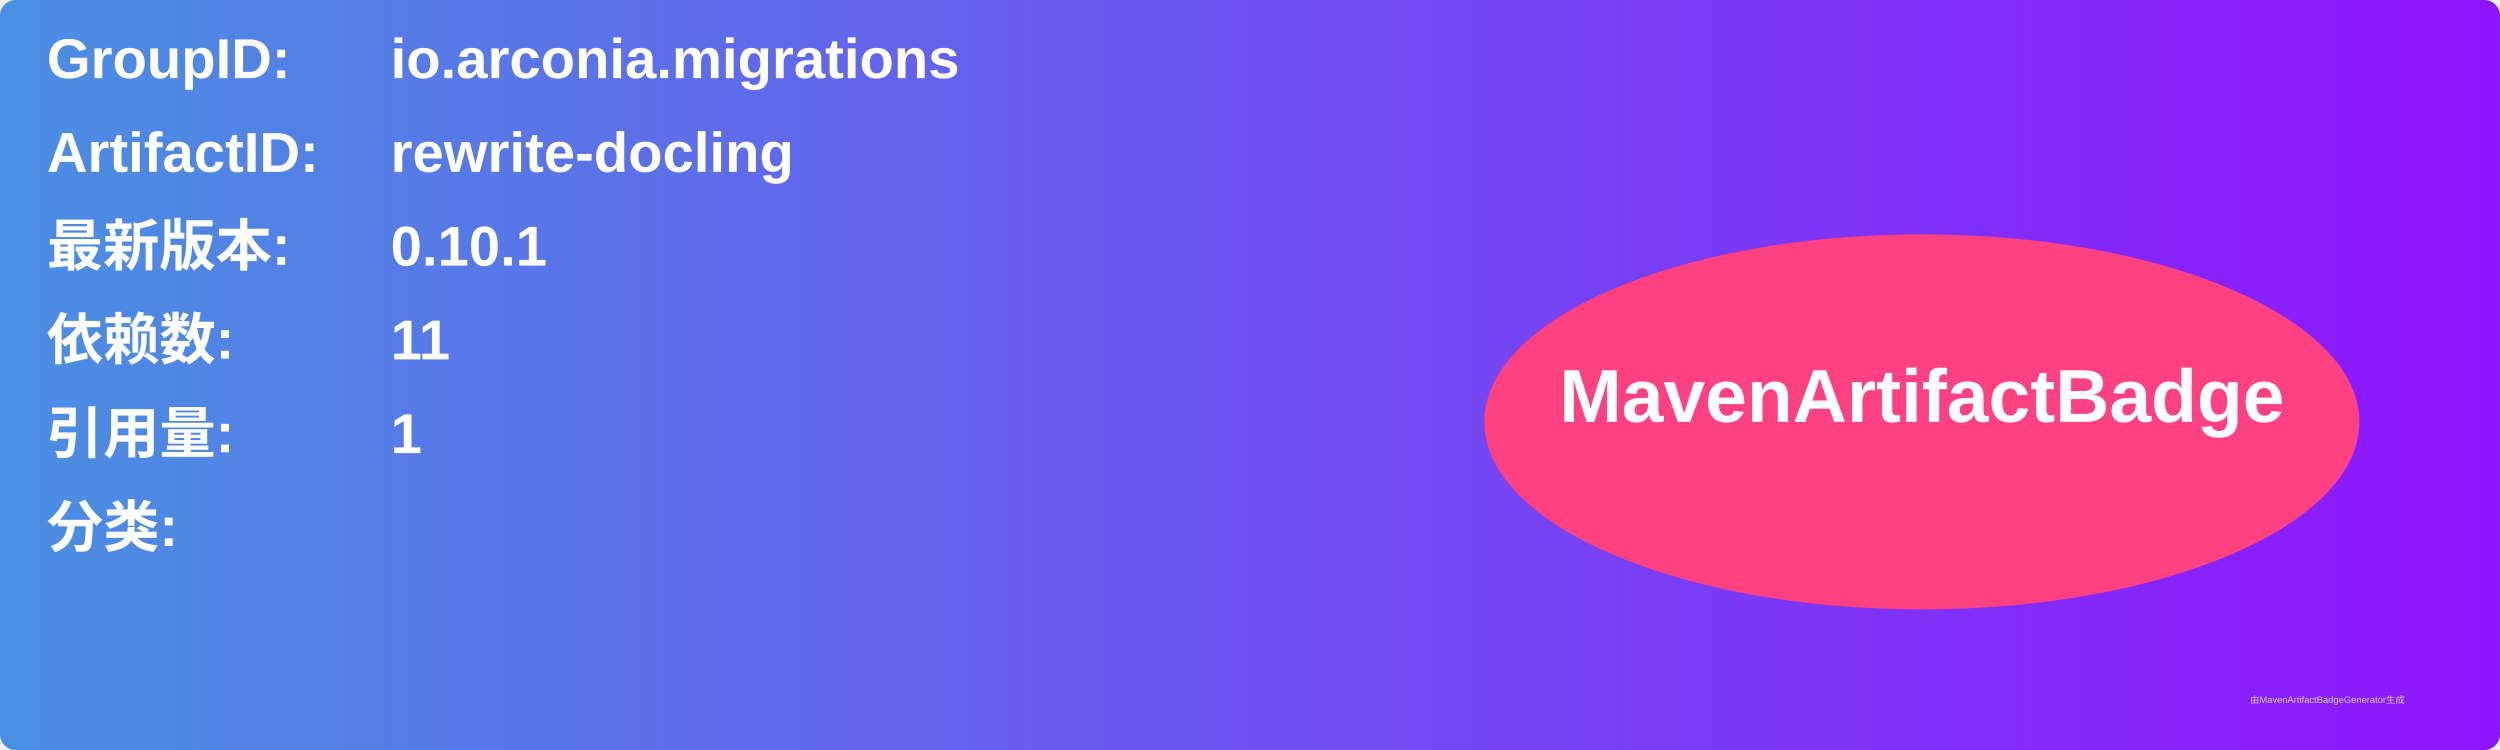
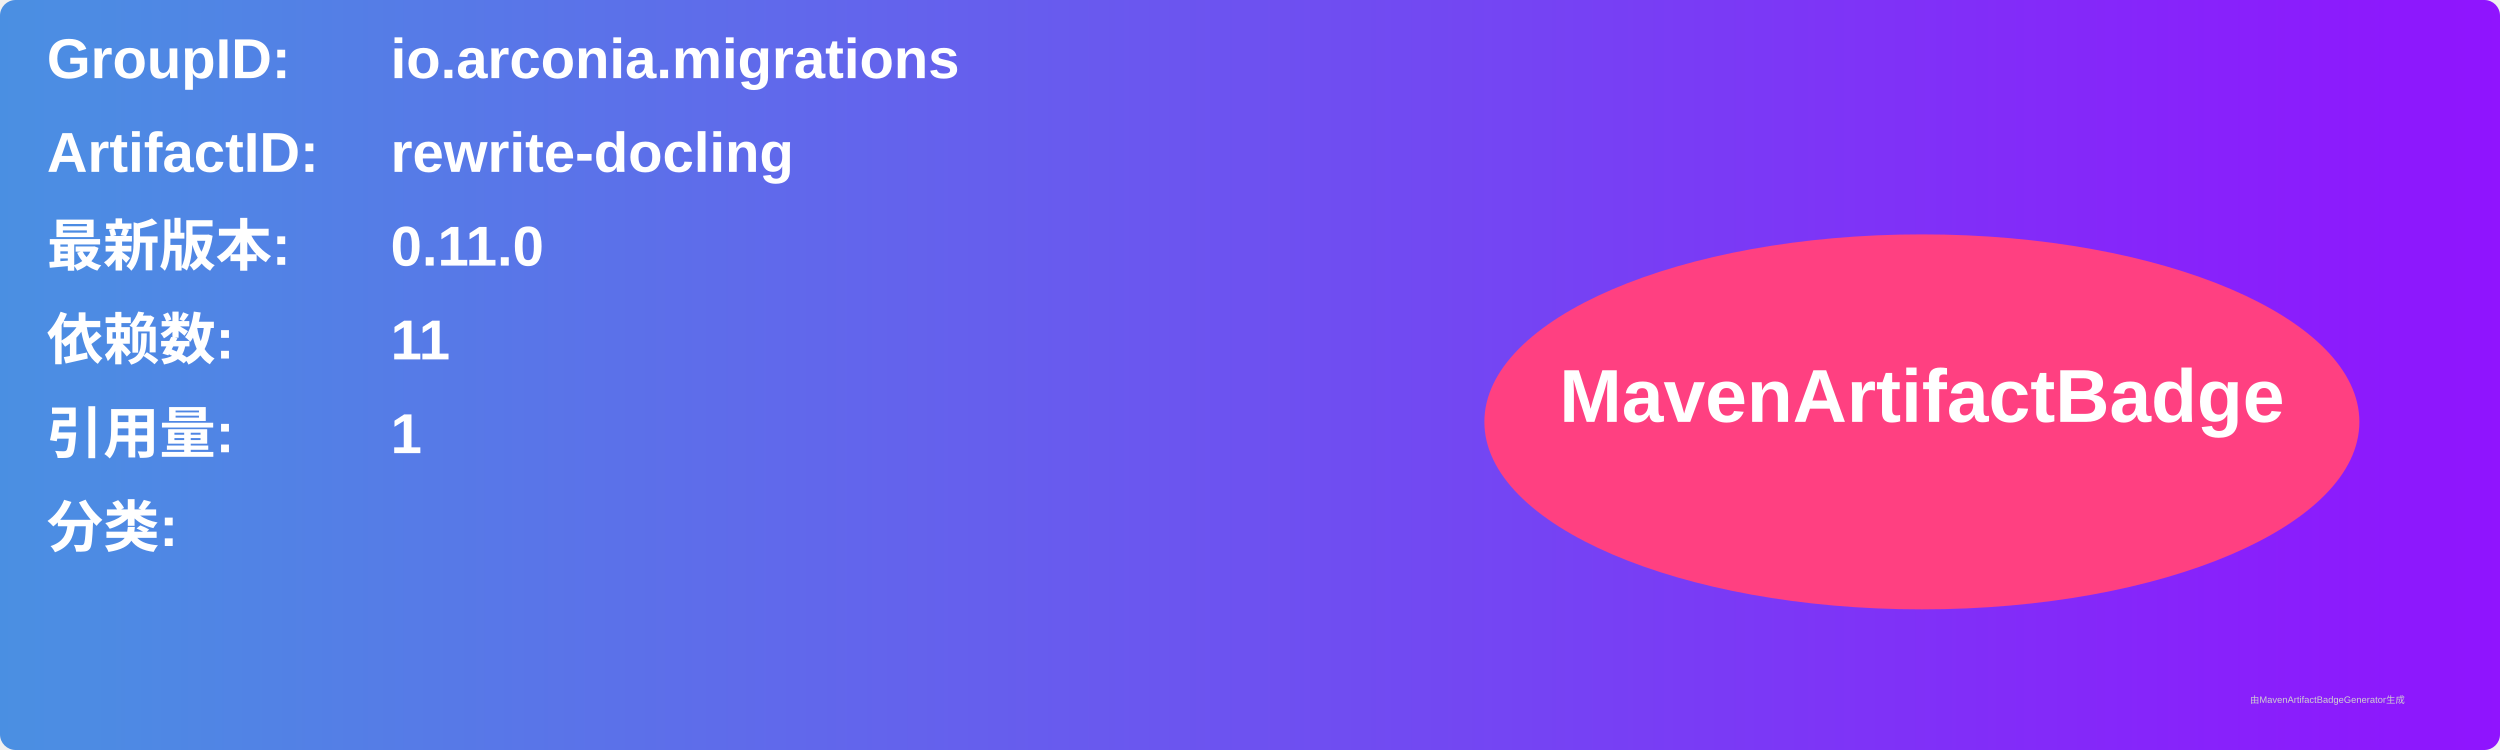
<svg xmlns="http://www.w3.org/2000/svg" width="800" height="240" viewBox="0 0 800 240">
  <linearGradient id="grad" x1="0%" y1="0%" x2="100%" y2="0%">
    <stop offset="0%" stop-color="#4a90e2" />
    <stop offset="100%" stop-color="#9013fe" />
  </linearGradient>
  <rect width="100%" height="100%" rx="5" ry="5" fill="url(#grad)" />
  <g transform="translate(15, 15)">
    <text x="0" y="10" font-family="Arial" font-size="18" fill="white" font-weight="bold" width="260">GroupID:</text>
    <text x="110" y="10" font-family="Arial" font-size="18" fill="white" font-weight="bold" width="460">io.arconia.migrations</text>
    <text x="0" y="40" font-family="Arial" font-size="18" fill="white" font-weight="bold" width="260">ArtifactID:</text>
    <text x="110" y="40" font-family="Arial" font-size="18" fill="white" font-weight="bold" width="460">rewrite-docling</text>
    <text x="0" y="70" font-family="Arial" font-size="18" fill="white" font-weight="bold">最新版本:</text>
    <text x="110" y="70" font-family="Arial" font-size="18" fill="white" font-weight="bold">
-       <tspan font-weight="bold">0.10.1</tspan>
+       <tspan font-weight="bold">0.11.0</tspan>
    </text>
    <text x="0" y="100" font-family="Arial" font-size="18" fill="white" font-weight="bold">依赖数: </text>
    <text x="110" y="100" font-family="Arial" font-size="18" fill="white">
      <tspan font-weight="bold">11</tspan>
    </text>
    <text x="0" y="130" font-family="Arial" font-size="18" fill="white" font-weight="bold">引用量: </text>
    <text x="110" y="130" font-family="Arial" font-size="18" fill="white">
      <tspan font-weight="bold">1</tspan>
    </text>
    <text x="0" y="160" font-family="Arial" font-size="18" fill="white" font-weight="bold">分类:</text>
    <text x="10" y="190" font-family="Arial" font-size="10" fill="white">
      <tspan font-weight="bold" />
    </text>
    <ellipse cx="600" cy="120" rx="140" ry="60" fill="#ff4081" />
    <text x="600" y="120" text-anchor="middle" font-family="Arial" font-size="24" fill="white" font-weight="bold">MavenArtifactBadge</text>
  </g>
  <text x="720" y="225" font-family="Arial" font-size="3" fill="#d0d0d0">由MavenArtifactBadgeGenerator生成</text>
</svg>
